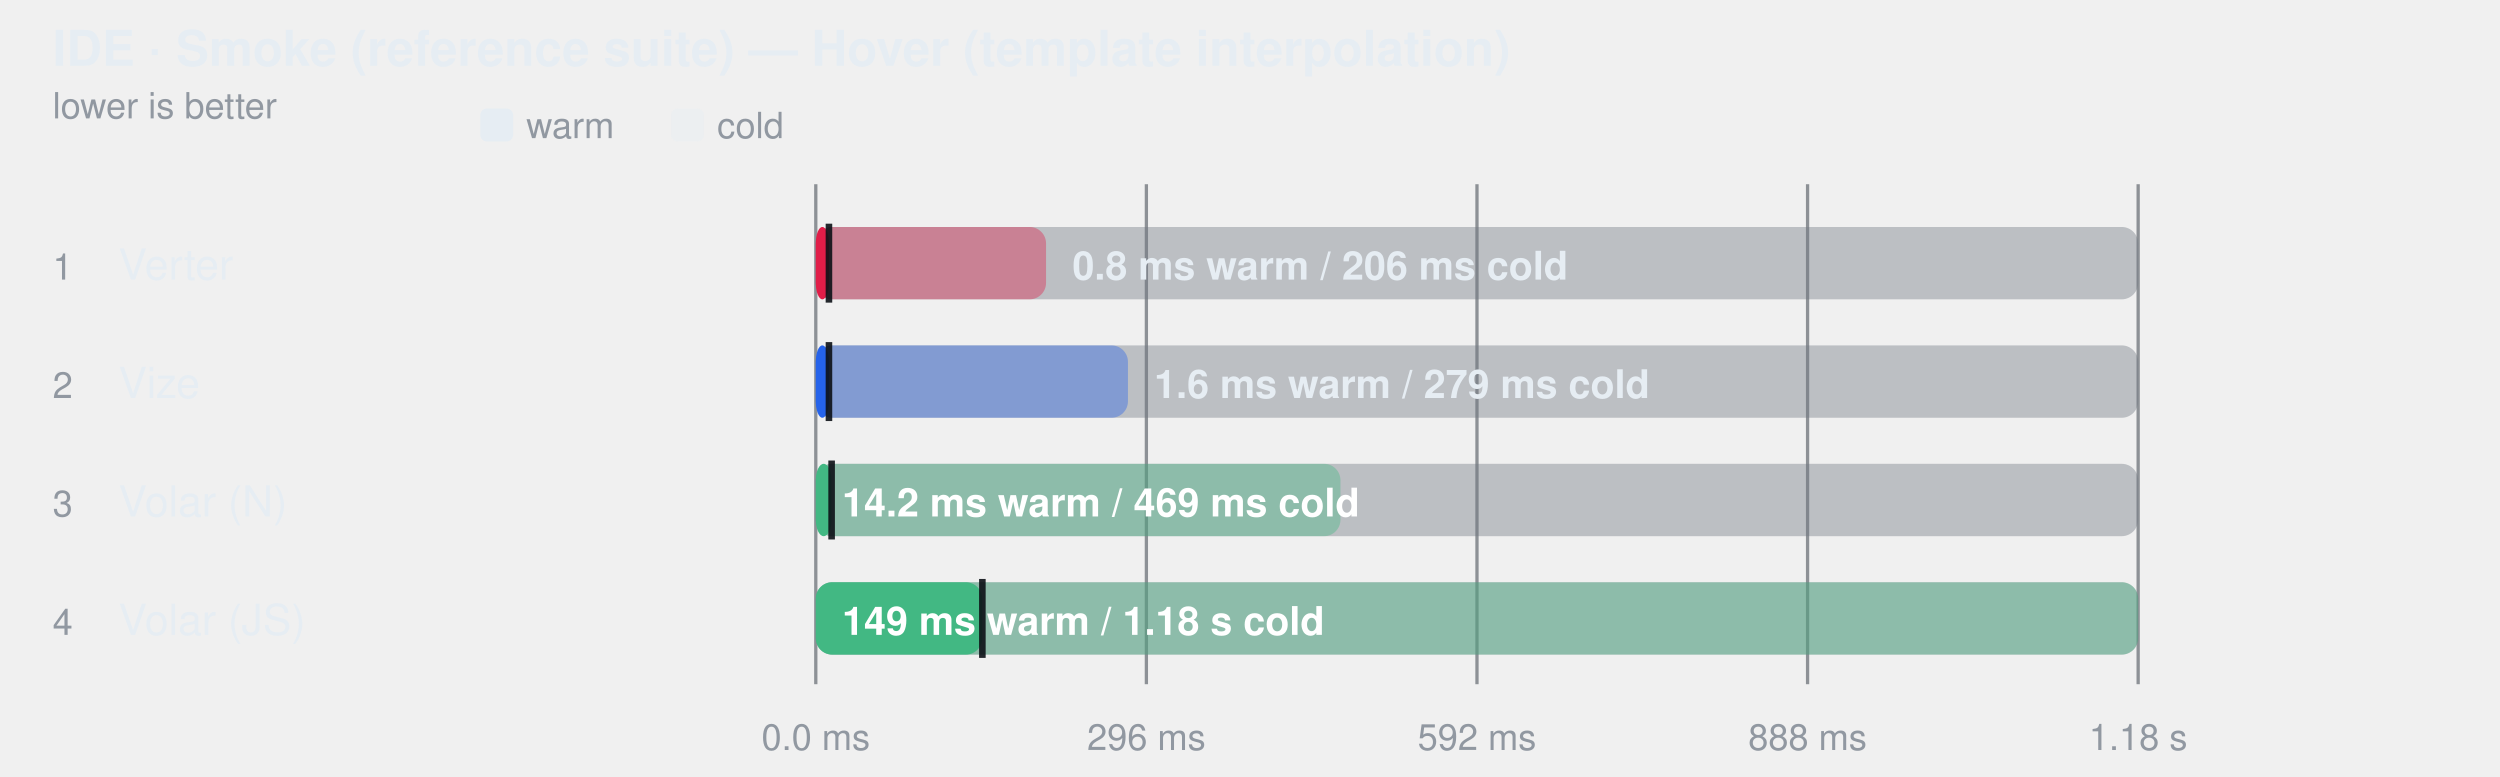
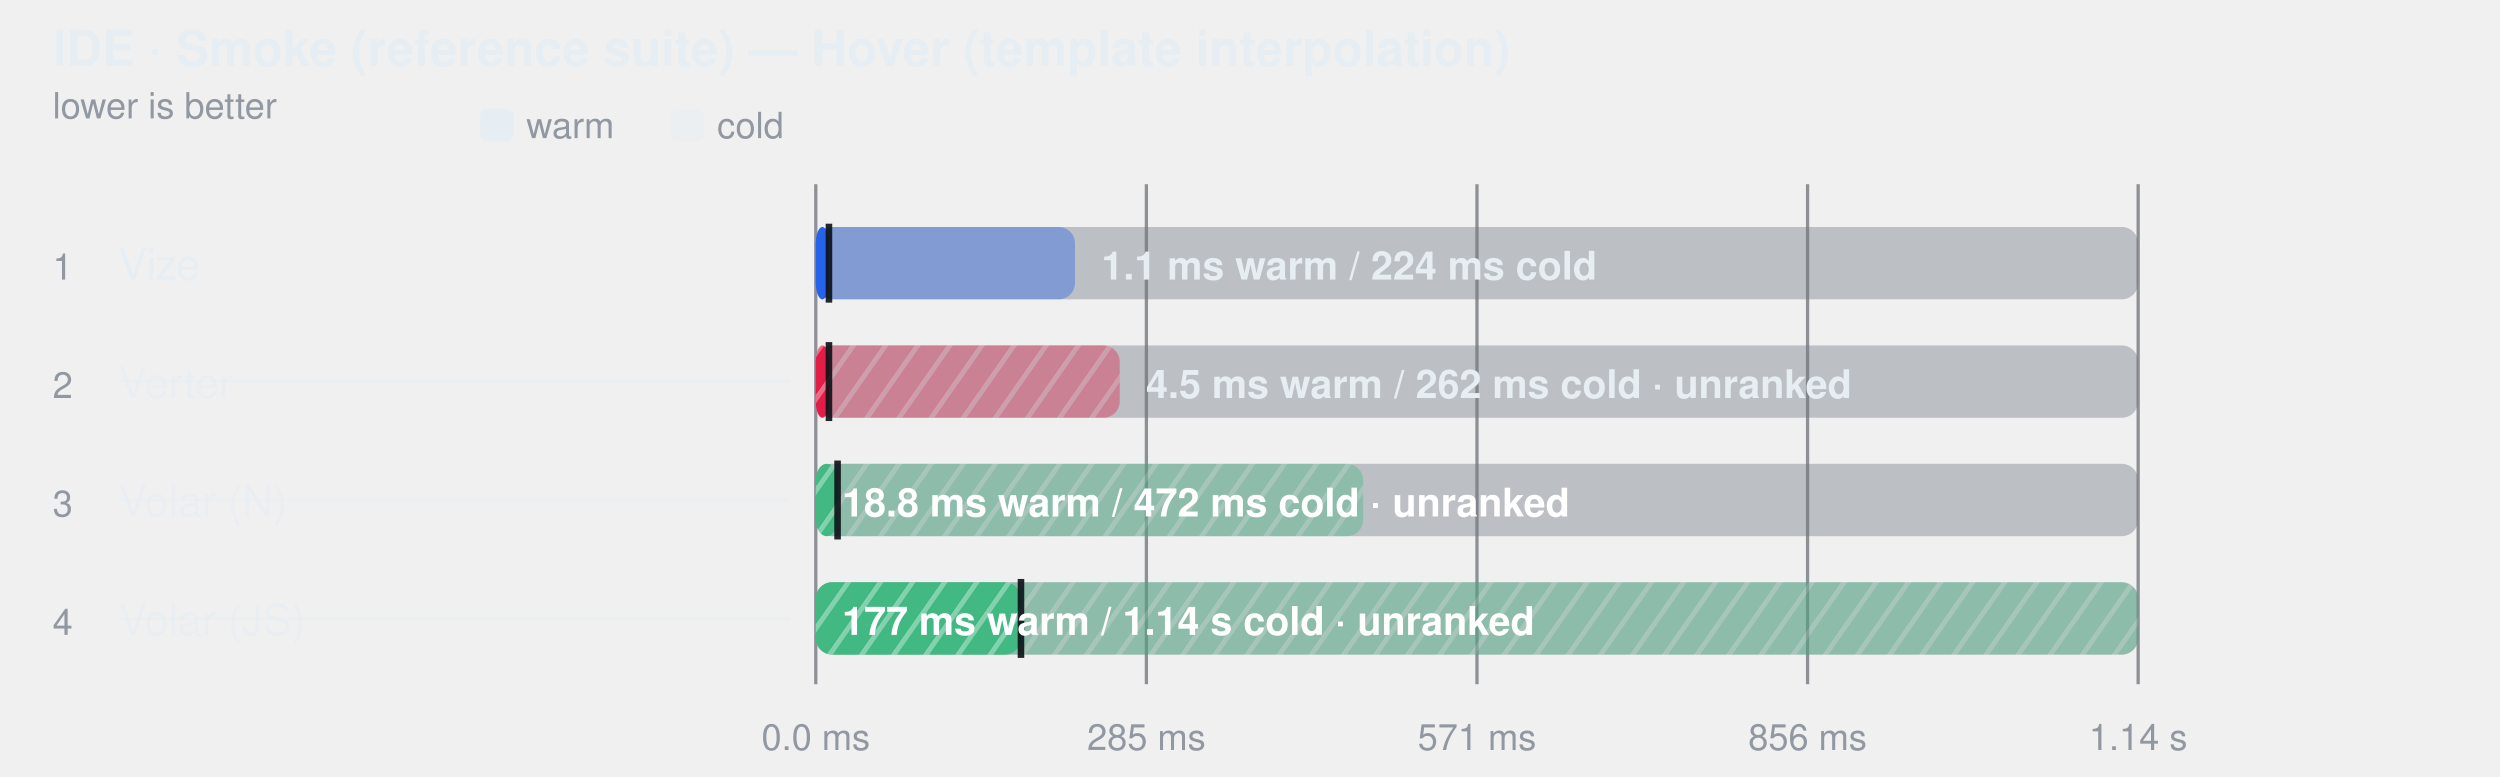
<svg xmlns="http://www.w3.org/2000/svg" width="760" height="236" viewBox="0 0 760 236" role="img" aria-label="IDE · Smoke (reference suite) — Hover (template interpolation)">
  <style>
    text { font-family: -apple-system, BlinkMacSystemFont, "Segoe UI", Helvetica, Arial, sans-serif; }
  </style>
+   <defs>
+     <pattern id="hatch-1" width="8" height="8" patternUnits="userSpaceOnUse" patternTransform="rotate(35)">
+       <rect width="8" height="8" fill="#e11d48" />
+       <line x1="0" y1="0" x2="0" y2="8" stroke="#fff" stroke-width="3" opacity="0.35" />
+     </pattern>
+     <pattern id="hatch-2" width="8" height="8" patternUnits="userSpaceOnUse" patternTransform="rotate(35)">
+       <rect width="8" height="8" fill="#42b883" />
+       <line x1="0" y1="0" x2="0" y2="8" stroke="#fff" stroke-width="3" opacity="0.35" />
+     </pattern>
+     <pattern id="hatch-3" width="8" height="8" patternUnits="userSpaceOnUse" patternTransform="rotate(35)">
+       <rect width="8" height="8" fill="#42b883" />
+       <line x1="0" y1="0" x2="0" y2="8" stroke="#fff" stroke-width="3" opacity="0.35" />
+     </pattern>
+   </defs>
  <text fill="#e6edf3" x="16" y="20" font-size="15" font-weight="600">IDE · Smoke (reference suite) — Hover (template interpolation)</text>
  <text fill="#9198a1" x="16" y="36" font-size="11">lower is better</text>
  <rect x="146" y="33" width="10" height="10" rx="2" fill="#e6edf3" />
  <text fill="#9198a1" x="160" y="42" font-size="11">warm</text>
  <rect x="204" y="33" width="10" height="10" rx="2" fill="#e6edf3" fill-opacity="0.38" />
  <text fill="#9198a1" x="218" y="42" font-size="11">cold</text>
  <line x1="248" y1="56" x2="248" y2="208" stroke="#3d444d" stroke-opacity="0.55" />
  <text fill="#9198a1" x="248" y="228" text-anchor="middle" font-size="11">0.0 ms</text>
  <line x1="348.5" y1="56" x2="348.5" y2="208" stroke="#3d444d" stroke-opacity="0.55" />
-   <text fill="#9198a1" x="348.5" y="228" text-anchor="middle" font-size="11">296 ms</text>
+   <text fill="#9198a1" x="348.5" y="228" text-anchor="middle" font-size="11">285 ms</text>
  <line x1="449" y1="56" x2="449" y2="208" stroke="#3d444d" stroke-opacity="0.55" />
-   <text fill="#9198a1" x="449" y="228" text-anchor="middle" font-size="11">592 ms</text>
+   <text fill="#9198a1" x="449" y="228" text-anchor="middle" font-size="11">571 ms</text>
  <line x1="549.5" y1="56" x2="549.5" y2="208" stroke="#3d444d" stroke-opacity="0.55" />
-   <text fill="#9198a1" x="549.5" y="228" text-anchor="middle" font-size="11">888 ms</text>
+   <text fill="#9198a1" x="549.5" y="228" text-anchor="middle" font-size="11">856 ms</text>
  <line x1="650" y1="56" x2="650" y2="208" stroke="#3d444d" stroke-opacity="0.55" />
-   <text fill="#9198a1" x="650" y="228" text-anchor="middle" font-size="11">1.18 s</text>
+   <text fill="#9198a1" x="650" y="228" text-anchor="middle" font-size="11">1.14 s</text>
  <text fill="#9198a1" x="16" y="85" font-size="11">1</text>
-   <text fill="#e6edf3" x="36" y="85" font-size="13">Verter</text>
+   <text fill="#e6edf3" x="36" y="85" font-size="13">Vize</text>
  <rect x="248" y="69" width="402" height="22" rx="5" fill="#6e768166" />
-   <rect x="248" y="69" width="70.0" height="22" rx="5" fill="#e11d48" fill-opacity="0.38" />
-   <rect x="248" y="69" width="4.0" height="22" rx="5" fill="#e11d48" fill-opacity="1" />
+   <rect x="248" y="69" width="78.8" height="22" rx="5" fill="#2563eb" fill-opacity="0.38" />
+   <rect x="248" y="69" width="4.0" height="22" rx="5" fill="#2563eb" fill-opacity="1" />
  <line x1="252" y1="68" x2="252" y2="92" stroke="#0d1117" stroke-width="2" stroke-opacity="0.9" />
-   <text fill="#e6edf3" x="326.024" y="85" font-size="12" font-weight="600">0.8 ms warm / 206 ms cold</text>
+   <text fill="#e6edf3" x="334.827" y="85" font-size="12" font-weight="600">1.1 ms warm / 224 ms cold</text>
  <text fill="#9198a1" x="16" y="121" font-size="11">2</text>
-   <text fill="#e6edf3" x="36" y="121" font-size="13">Vize</text>
+   <text fill="#e6edf3" x="36" y="121" font-size="13" fill-opacity="0.62">Verter</text>
+   <line x1="36" y1="116" x2="240" y2="116" stroke="#e6edf3" stroke-opacity="0.45" />
  <rect x="248" y="105" width="402" height="22" rx="5" fill="#6e768166" />
-   <rect x="248" y="105" width="94.9" height="22" rx="5" fill="#2563eb" fill-opacity="0.38" />
-   <rect x="248" y="105" width="4.0" height="22" rx="5" fill="#2563eb" fill-opacity="1" />
+   <rect x="248" y="105" width="92.4" height="22" rx="5" fill="url(#hatch-1)" fill-opacity="0.38" />
+   <rect x="248" y="105" width="4.0" height="22" rx="5" fill="url(#hatch-1)" fill-opacity="1" />
  <line x1="252" y1="104" x2="252" y2="128" stroke="#0d1117" stroke-width="2" stroke-opacity="0.9" />
-   <text fill="#e6edf3" x="350.869" y="121" font-size="12" font-weight="600">1.6 ms warm / 279 ms cold</text>
+   <text fill="#e6edf3" x="348.407" y="121" font-size="12" font-weight="600">4.5 ms warm / 262 ms cold · unranked</text>
  <text fill="#9198a1" x="16" y="157" font-size="11">3</text>
-   <text fill="#e6edf3" x="36" y="157" font-size="13">Volar (N)</text>
+   <text fill="#e6edf3" x="36" y="157" font-size="13" fill-opacity="0.62">Volar (N)</text>
+   <line x1="36" y1="152" x2="240" y2="152" stroke="#e6edf3" stroke-opacity="0.45" />
  <rect x="248" y="141" width="402" height="22" rx="5" fill="#6e768166" />
-   <rect x="248" y="141" width="159.5" height="22" rx="5" fill="#42b883" fill-opacity="0.38" />
-   <rect x="248" y="141" width="4.8" height="22" rx="5" fill="#42b883" fill-opacity="1" />
-   <line x1="252.813" y1="140" x2="252.813" y2="164" stroke="#0d1117" stroke-width="2" stroke-opacity="0.9" />
-   <text fill="#ffffff" x="256" y="157" font-size="12" font-weight="600">14.2 ms warm / 469 ms cold</text>
+   <rect x="248" y="141" width="166.4" height="22" rx="5" fill="url(#hatch-2)" fill-opacity="0.38" />
+   <rect x="248" y="141" width="6.6" height="22" rx="5" fill="url(#hatch-2)" fill-opacity="1" />
+   <line x1="254.625" y1="140" x2="254.625" y2="164" stroke="#0d1117" stroke-width="2" stroke-opacity="0.9" />
+   <text fill="#ffffff" x="256" y="157" font-size="12" font-weight="600">18.8 ms warm / 472 ms cold · unranked</text>
  <text fill="#9198a1" x="16" y="193" font-size="11">4</text>
-   <text fill="#e6edf3" x="36" y="193" font-size="13">Volar (JS)</text>
+   <text fill="#e6edf3" x="36" y="193" font-size="13" fill-opacity="0.62">Volar (JS)</text>
+   <line x1="36" y1="188" x2="240" y2="188" stroke="#e6edf3" stroke-opacity="0.45" />
  <rect x="248" y="177" width="402" height="22" rx="5" fill="#6e768166" />
-   <rect x="248" y="177" width="402.0" height="22" rx="5" fill="#42b883" fill-opacity="0.38" />
-   <rect x="248" y="177" width="50.6" height="22" rx="5" fill="#42b883" fill-opacity="1" />
-   <line x1="298.641" y1="176" x2="298.641" y2="200" stroke="#0d1117" stroke-width="2" stroke-opacity="0.9" />
-   <text fill="#ffffff" x="256" y="193" font-size="12" font-weight="600">149 ms warm / 1.18 s cold</text>
+   <rect x="248" y="177" width="402.0" height="22" rx="5" fill="url(#hatch-3)" fill-opacity="0.38" />
+   <rect x="248" y="177" width="62.4" height="22" rx="5" fill="url(#hatch-3)" fill-opacity="1" />
+   <line x1="310.375" y1="176" x2="310.375" y2="200" stroke="#0d1117" stroke-width="2" stroke-opacity="0.9" />
+   <text fill="#ffffff" x="256" y="193" font-size="12" font-weight="600">177 ms warm / 1.14 s cold · unranked</text>
</svg>
